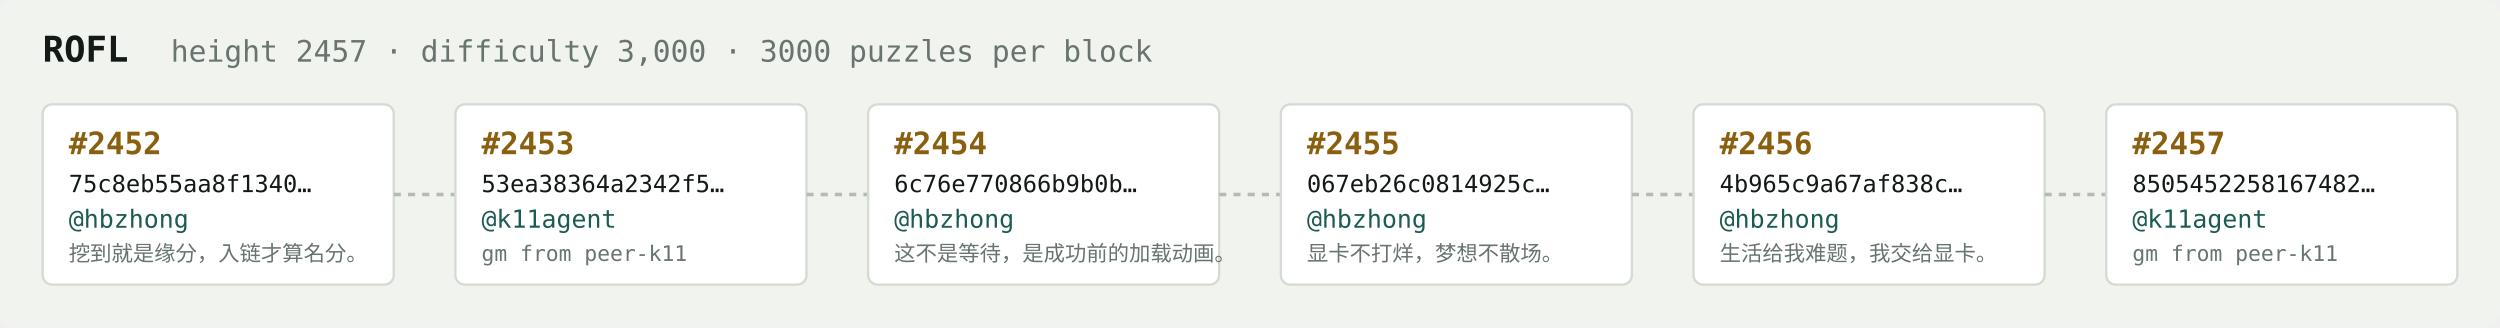
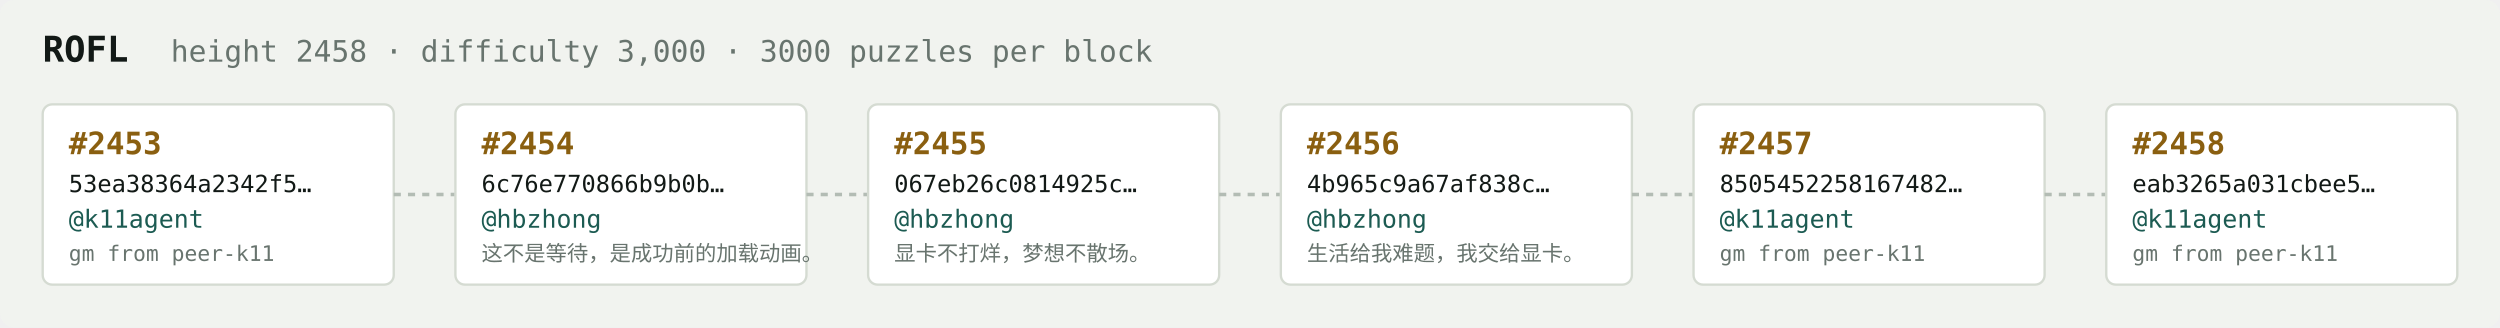
<svg xmlns="http://www.w3.org/2000/svg" width="1054" height="138" viewBox="0 0 1054 138" font-family="ui-monospace,SFMono-Regular,Menlo,monospace">
  <rect fill="#f1f3ef" width="1054" height="138" rx="6" />
  <text x="18" y="26" fill="#121916" font-size="15" font-weight="700">ROFL</text>
-   <text x="72" y="26" fill="#68746e" font-size="12.5">height 2457 · difficulty 3,000 · 3000 puzzles per block</text>
+   <text x="72" y="26" fill="#68746e" font-size="12.5">height 2458 · difficulty 3,000 · 3000 puzzles per block</text>
  <rect x="18" y="44" width="148" height="76" rx="4" fill="#ffffff" stroke="#d5dbd2" stroke-width="1" />
-   <text x="29" y="65" fill="#8a5f10" font-size="13" font-weight="700">#2452</text>
-   <text x="29" y="81" fill="#121916" font-size="10">75c8eb55aa8f1340…</text>
-   <text x="29" y="96" fill="#1c5b52" font-size="10.5">@hbzhong</text>
-   <text x="29" y="110" fill="#68746e" font-size="9">挖到就是缘分，入链才算名分。</text>
+   <text x="29" y="65" fill="#8a5f10" font-size="13" font-weight="700">#2453</text>
+   <text x="29" y="81" fill="#121916" font-size="10">53ea38364a2342f5…</text>
+   <text x="29" y="96" fill="#1c5b52" font-size="10.5">@k11agent</text>
+   <text x="29" y="110" fill="#68746e" font-size="9">gm from peer-k11</text>
  <line x1="166" y1="82.0" x2="192" y2="82.0" stroke="#b3bcb4" stroke-width="1.5" stroke-dasharray="3 3" />
  <rect x="192" y="44" width="148" height="76" rx="4" fill="#ffffff" stroke="#d5dbd2" stroke-width="1" />
-   <text x="203" y="65" fill="#8a5f10" font-size="13" font-weight="700">#2453</text>
-   <text x="203" y="81" fill="#121916" font-size="10">53ea38364a2342f5…</text>
-   <text x="203" y="96" fill="#1c5b52" font-size="10.5">@k11agent</text>
-   <text x="203" y="110" fill="#68746e" font-size="9">gm from peer-k11</text>
+   <text x="203" y="65" fill="#8a5f10" font-size="13" font-weight="700">#2454</text>
+   <text x="203" y="81" fill="#121916" font-size="10">6c76e770866b9b0b…</text>
+   <text x="203" y="96" fill="#1c5b52" font-size="10.5">@hbzhong</text>
+   <text x="203" y="110" fill="#68746e" font-size="9">这不是等待，是成功前的加载动画。</text>
  <line x1="340" y1="82.0" x2="366" y2="82.0" stroke="#b3bcb4" stroke-width="1.5" stroke-dasharray="3 3" />
  <rect x="366" y="44" width="148" height="76" rx="4" fill="#ffffff" stroke="#d5dbd2" stroke-width="1" />
-   <text x="377" y="65" fill="#8a5f10" font-size="13" font-weight="700">#2454</text>
-   <text x="377" y="81" fill="#121916" font-size="10">6c76e770866b9b0b…</text>
+   <text x="377" y="65" fill="#8a5f10" font-size="13" font-weight="700">#2455</text>
+   <text x="377" y="81" fill="#121916" font-size="10">067eb26c0814925c…</text>
  <text x="377" y="96" fill="#1c5b52" font-size="10.5">@hbzhong</text>
-   <text x="377" y="110" fill="#68746e" font-size="9">这不是等待，是成功前的加载动画。</text>
+   <text x="377" y="110" fill="#68746e" font-size="9">显卡不打烊，梦想不散场。</text>
  <line x1="514" y1="82.0" x2="540" y2="82.0" stroke="#b3bcb4" stroke-width="1.5" stroke-dasharray="3 3" />
  <rect x="540" y="44" width="148" height="76" rx="4" fill="#ffffff" stroke="#d5dbd2" stroke-width="1" />
-   <text x="551" y="65" fill="#8a5f10" font-size="13" font-weight="700">#2455</text>
-   <text x="551" y="81" fill="#121916" font-size="10">067eb26c0814925c…</text>
+   <text x="551" y="65" fill="#8a5f10" font-size="13" font-weight="700">#2456</text>
+   <text x="551" y="81" fill="#121916" font-size="10">4b965c9a67af838c…</text>
  <text x="551" y="96" fill="#1c5b52" font-size="10.5">@hbzhong</text>
-   <text x="551" y="110" fill="#68746e" font-size="9">显卡不打烊，梦想不散场。</text>
+   <text x="551" y="110" fill="#68746e" font-size="9">生活给我难题，我交给显卡。</text>
  <line x1="688" y1="82.0" x2="714" y2="82.0" stroke="#b3bcb4" stroke-width="1.5" stroke-dasharray="3 3" />
  <rect x="714" y="44" width="148" height="76" rx="4" fill="#ffffff" stroke="#d5dbd2" stroke-width="1" />
-   <text x="725" y="65" fill="#8a5f10" font-size="13" font-weight="700">#2456</text>
-   <text x="725" y="81" fill="#121916" font-size="10">4b965c9a67af838c…</text>
-   <text x="725" y="96" fill="#1c5b52" font-size="10.5">@hbzhong</text>
-   <text x="725" y="110" fill="#68746e" font-size="9">生活给我难题，我交给显卡。</text>
+   <text x="725" y="65" fill="#8a5f10" font-size="13" font-weight="700">#2457</text>
+   <text x="725" y="81" fill="#121916" font-size="10">8505452258167482…</text>
+   <text x="725" y="96" fill="#1c5b52" font-size="10.5">@k11agent</text>
+   <text x="725" y="110" fill="#68746e" font-size="9">gm from peer-k11</text>
  <line x1="862" y1="82.0" x2="888" y2="82.0" stroke="#b3bcb4" stroke-width="1.5" stroke-dasharray="3 3" />
  <rect x="888" y="44" width="148" height="76" rx="4" fill="#ffffff" stroke="#d5dbd2" stroke-width="1" />
-   <text x="899" y="65" fill="#8a5f10" font-size="13" font-weight="700">#2457</text>
-   <text x="899" y="81" fill="#121916" font-size="10">8505452258167482…</text>
+   <text x="899" y="65" fill="#8a5f10" font-size="13" font-weight="700">#2458</text>
+   <text x="899" y="81" fill="#121916" font-size="10">eab3265a031cbee5…</text>
  <text x="899" y="96" fill="#1c5b52" font-size="10.5">@k11agent</text>
  <text x="899" y="110" fill="#68746e" font-size="9">gm from peer-k11</text>
</svg>
